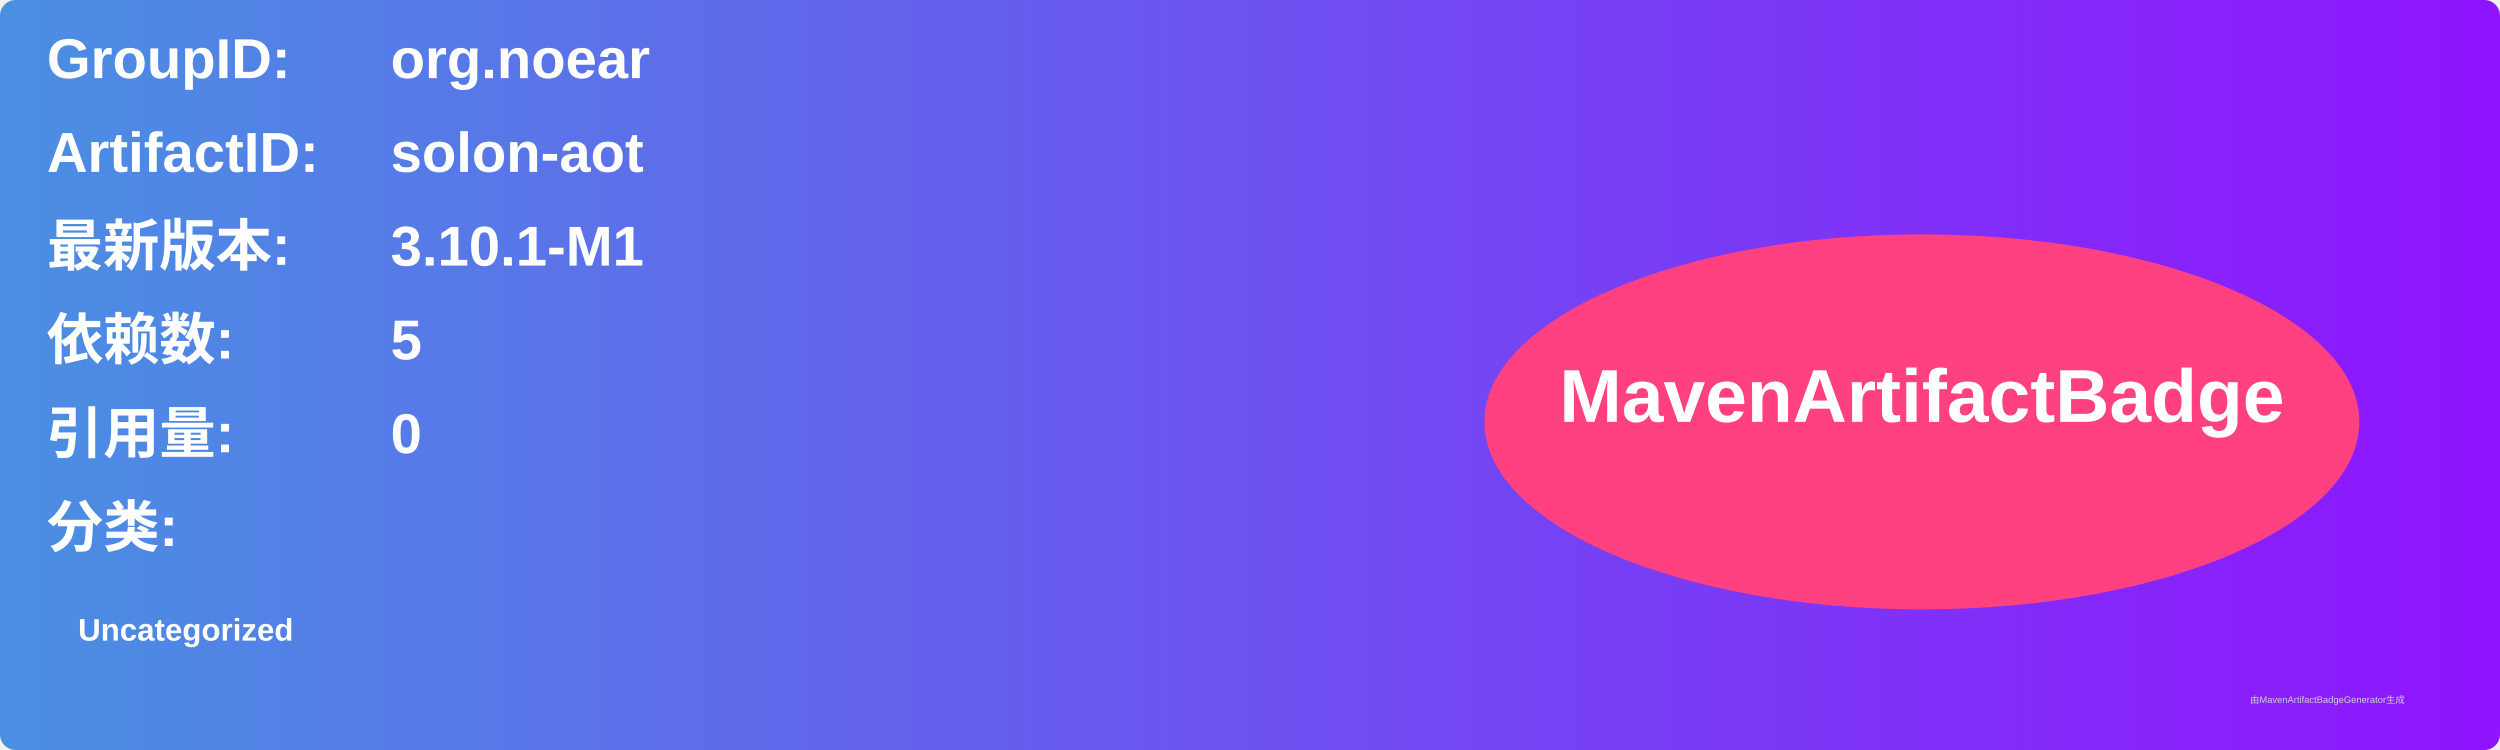
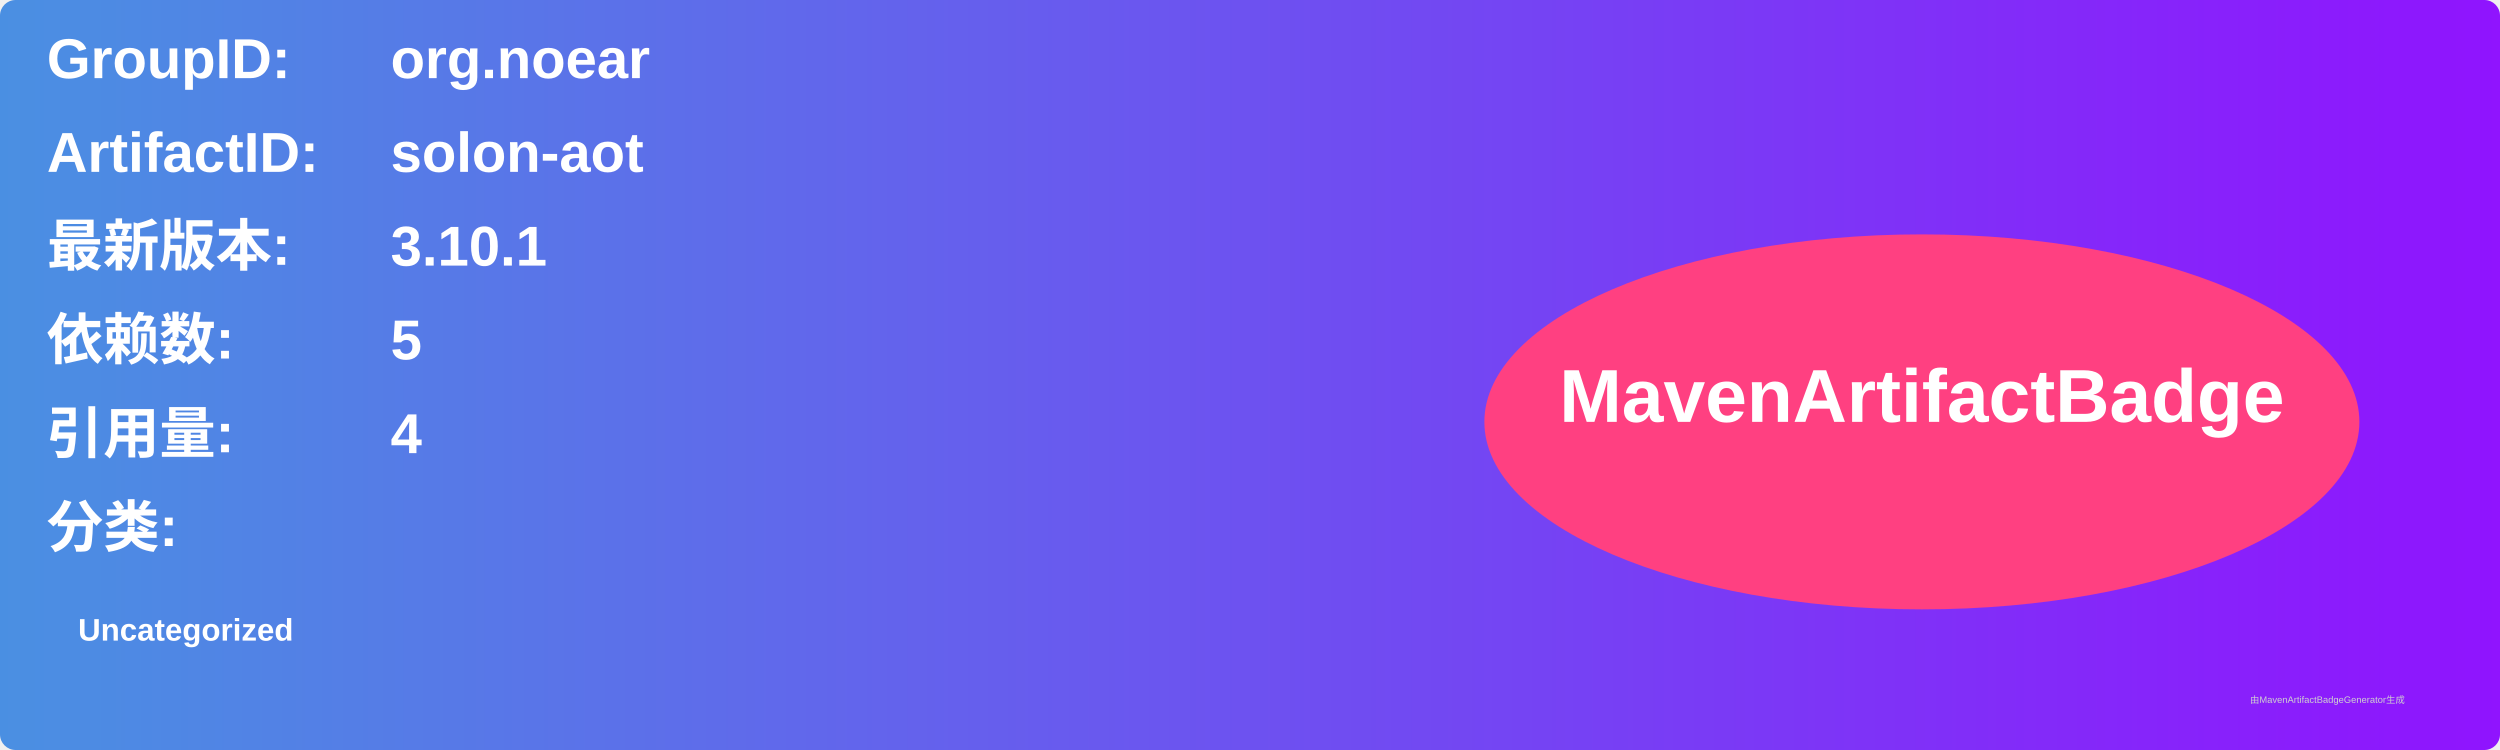
<svg xmlns="http://www.w3.org/2000/svg" width="800" height="240" viewBox="0 0 800 240">
  <linearGradient id="grad" x1="0%" y1="0%" x2="100%" y2="0%">
    <stop offset="0%" stop-color="#4a90e2" />
    <stop offset="100%" stop-color="#9013fe" />
  </linearGradient>
  <rect width="100%" height="100%" rx="5" ry="5" fill="url(#grad)" />
  <g transform="translate(15, 15)">
    <text x="0" y="10" font-family="Arial" font-size="18" fill="white" font-weight="bold" width="260">GroupID:</text>
    <text x="110" y="10" font-family="Arial" font-size="18" fill="white" font-weight="bold" width="460">org.noear</text>
    <text x="0" y="40" font-family="Arial" font-size="18" fill="white" font-weight="bold" width="260">ArtifactID:</text>
    <text x="110" y="40" font-family="Arial" font-size="18" fill="white" font-weight="bold" width="460">solon-aot</text>
    <text x="0" y="70" font-family="Arial" font-size="18" fill="white" font-weight="bold">最新版本:</text>
    <text x="110" y="70" font-family="Arial" font-size="18" fill="white" font-weight="bold">
-       <tspan font-weight="bold">3.10.1-M1</tspan>
+       <tspan font-weight="bold">3.10.1</tspan>
    </text>
    <text x="0" y="100" font-family="Arial" font-size="18" fill="white" font-weight="bold">依赖数: </text>
    <text x="110" y="100" font-family="Arial" font-size="18" fill="white">
      <tspan font-weight="bold">5</tspan>
    </text>
    <text x="0" y="130" font-family="Arial" font-size="18" fill="white" font-weight="bold">引用量: </text>
    <text x="110" y="130" font-family="Arial" font-size="18" fill="white">
-       <tspan font-weight="bold">0</tspan>
+       <tspan font-weight="bold">4</tspan>
    </text>
    <text x="0" y="160" font-family="Arial" font-size="18" fill="white" font-weight="bold">分类:</text>
    <text x="10" y="190" font-family="Arial" font-size="10" fill="white">
      <tspan font-weight="bold">Uncategorized</tspan>
    </text>
    <ellipse cx="600" cy="120" rx="140" ry="60" fill="#ff4081" />
    <text x="600" y="120" text-anchor="middle" font-family="Arial" font-size="24" fill="white" font-weight="bold">MavenArtifactBadge</text>
  </g>
  <text x="720" y="225" font-family="Arial" font-size="3" fill="#d0d0d0">由MavenArtifactBadgeGenerator生成</text>
</svg>
